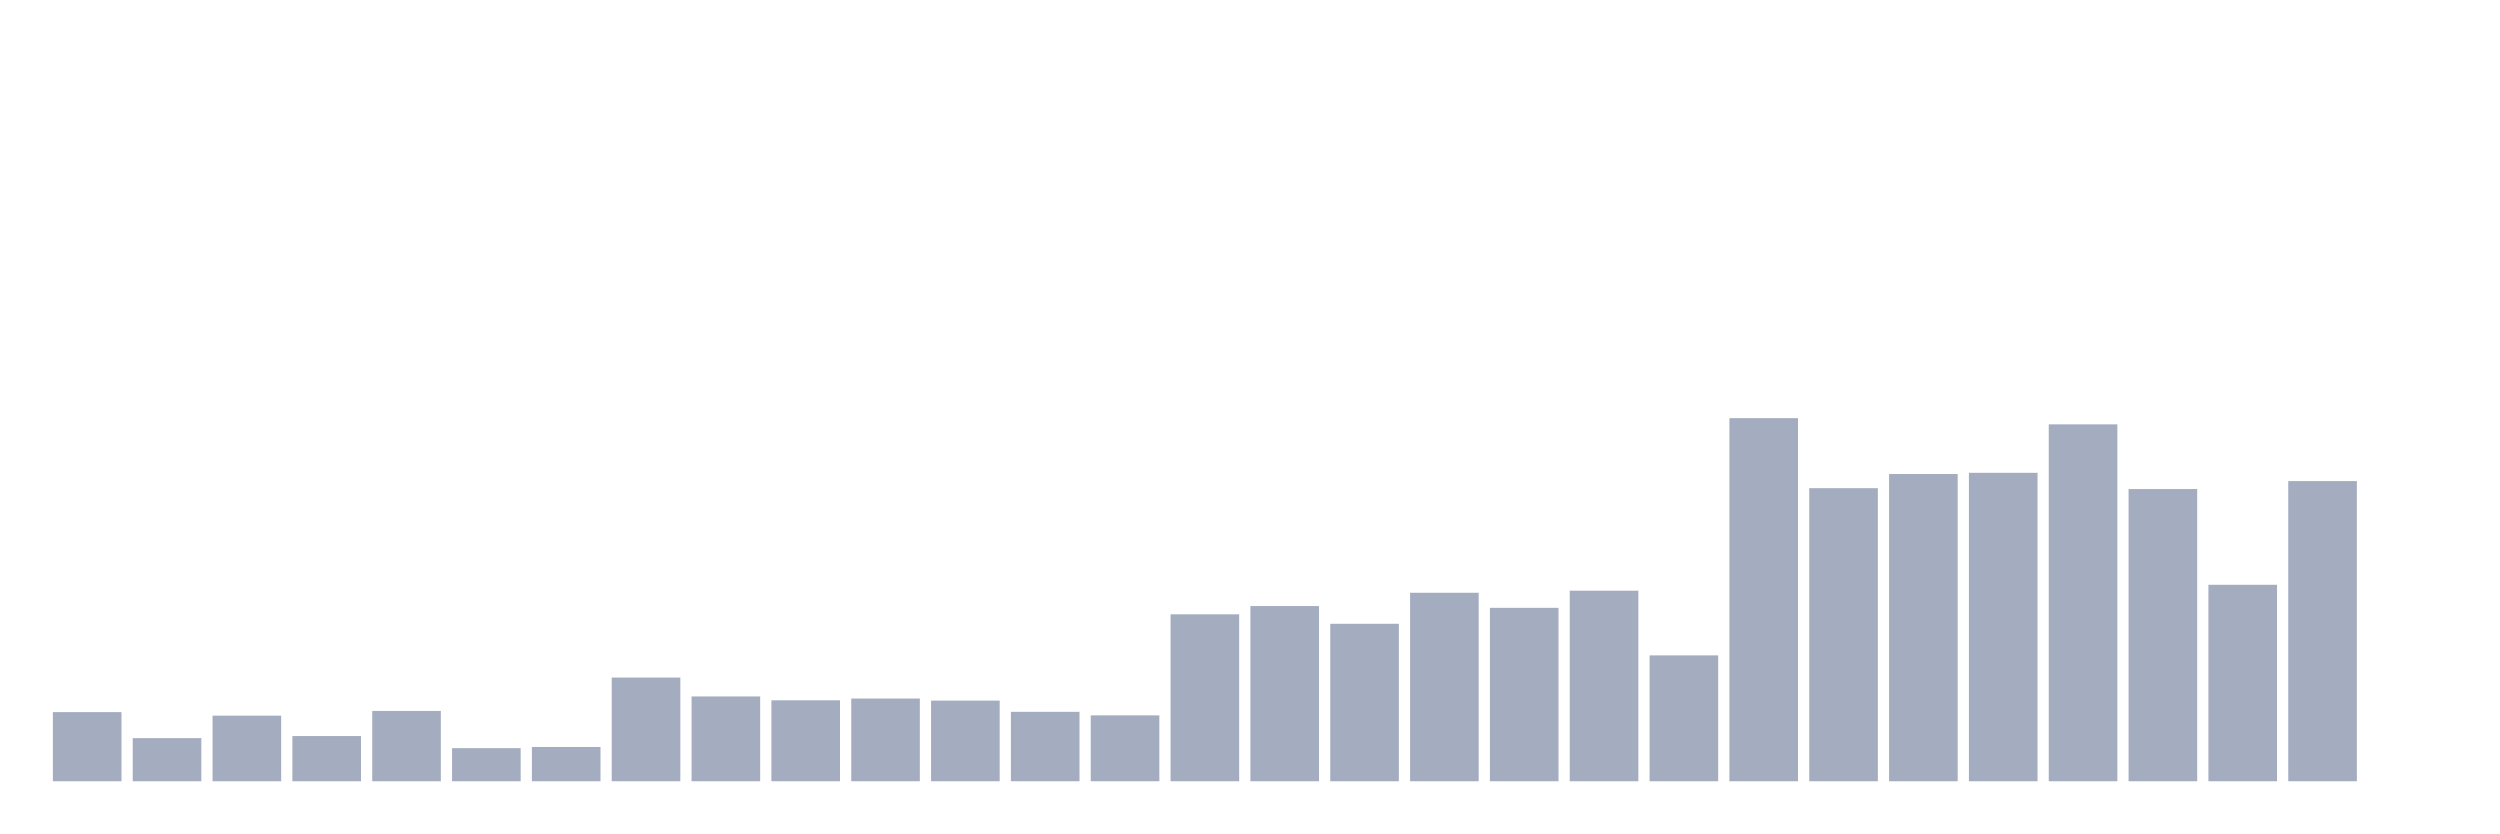
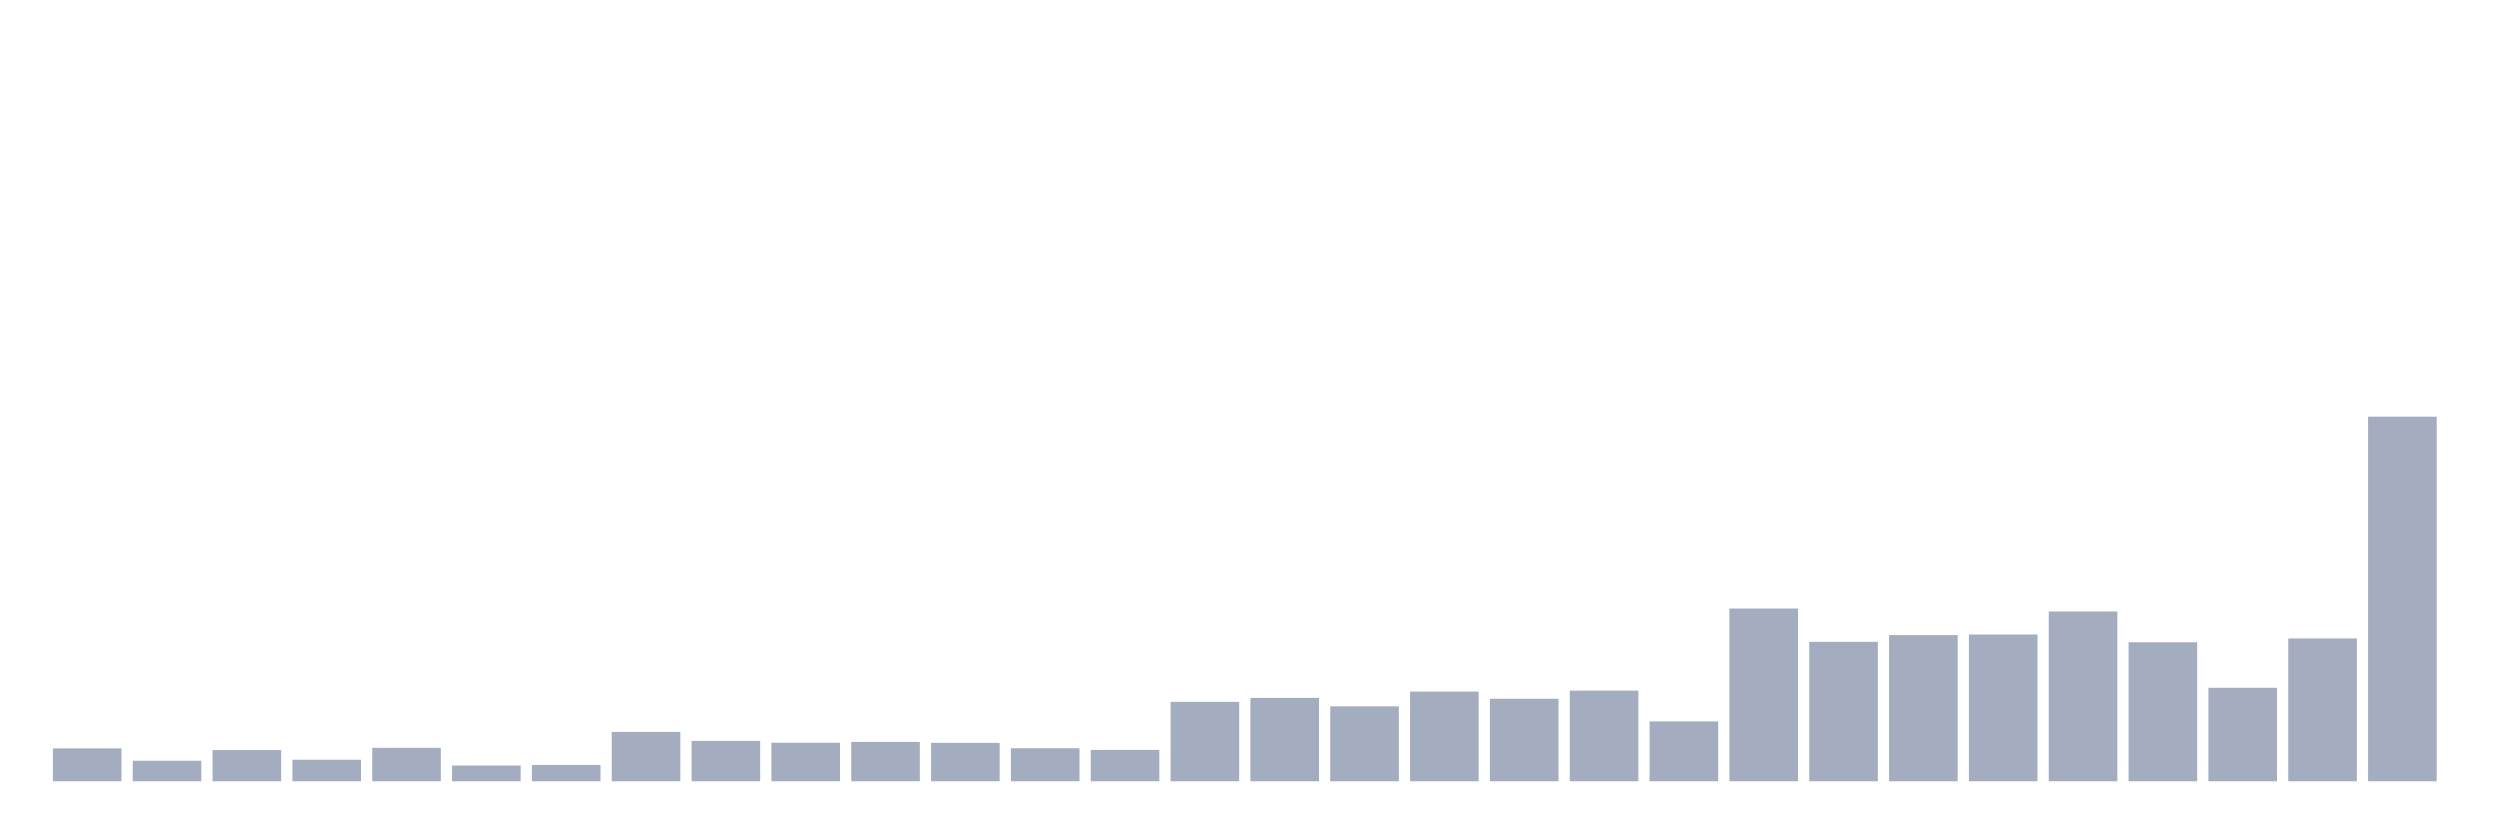
<svg xmlns="http://www.w3.org/2000/svg" viewBox="0 0 480 160">
  <g transform="translate(10,10)">
-     <rect class="bar" x="0.153" width="13.175" y="126.726" height="13.274" fill="rgb(164,173,192)" />
-     <rect class="bar" x="15.482" width="13.175" y="131.718" height="8.282" fill="rgb(164,173,192)" />
-     <rect class="bar" x="30.81" width="13.175" y="127.407" height="12.593" fill="rgb(164,173,192)" />
-     <rect class="bar" x="46.138" width="13.175" y="131.321" height="8.679" fill="rgb(164,173,192)" />
-     <rect class="bar" x="61.466" width="13.175" y="126.499" height="13.501" fill="rgb(164,173,192)" />
-     <rect class="bar" x="76.794" width="13.175" y="133.647" height="6.353" fill="rgb(164,173,192)" />
-     <rect class="bar" x="92.123" width="13.175" y="133.42" height="6.58" fill="rgb(164,173,192)" />
-     <rect class="bar" x="107.451" width="13.175" y="120.089" height="19.911" fill="rgb(164,173,192)" />
-     <rect class="bar" x="122.779" width="13.175" y="123.72" height="16.28" fill="rgb(164,173,192)" />
-     <rect class="bar" x="138.107" width="13.175" y="124.457" height="15.543" fill="rgb(164,173,192)" />
-     <rect class="bar" x="153.436" width="13.175" y="124.117" height="15.883" fill="rgb(164,173,192)" />
-     <rect class="bar" x="168.764" width="13.175" y="124.514" height="15.486" fill="rgb(164,173,192)" />
-     <rect class="bar" x="184.092" width="13.175" y="126.669" height="13.331" fill="rgb(164,173,192)" />
-     <rect class="bar" x="199.42" width="13.175" y="127.35" height="12.65" fill="rgb(164,173,192)" />
-     <rect class="bar" x="214.748" width="13.175" y="107.95" height="32.05" fill="rgb(164,173,192)" />
-     <rect class="bar" x="230.077" width="13.175" y="106.361" height="33.639" fill="rgb(164,173,192)" />
-     <rect class="bar" x="245.405" width="13.175" y="109.765" height="30.235" fill="rgb(164,173,192)" />
-     <rect class="bar" x="260.733" width="13.175" y="103.809" height="36.191" fill="rgb(164,173,192)" />
-     <rect class="bar" x="276.061" width="13.175" y="106.702" height="33.298" fill="rgb(164,173,192)" />
-     <rect class="bar" x="291.39" width="13.175" y="103.412" height="36.588" fill="rgb(164,173,192)" />
-     <rect class="bar" x="306.718" width="13.175" y="115.835" height="24.165" fill="rgb(164,173,192)" />
-     <rect class="bar" x="322.046" width="13.175" y="70.284" height="69.716" fill="rgb(164,173,192)" />
-     <rect class="bar" x="337.374" width="13.175" y="83.728" height="56.272" fill="rgb(164,173,192)" />
-     <rect class="bar" x="352.702" width="13.175" y="81.005" height="58.995" fill="rgb(164,173,192)" />
-     <rect class="bar" x="368.031" width="13.175" y="80.778" height="59.222" fill="rgb(164,173,192)" />
-     <rect class="bar" x="383.359" width="13.175" y="71.475" height="68.525" fill="rgb(164,173,192)" />
-     <rect class="bar" x="398.687" width="13.175" y="83.898" height="56.102" fill="rgb(164,173,192)" />
-     <rect class="bar" x="414.015" width="13.175" y="102.277" height="37.723" fill="rgb(164,173,192)" />
-     <rect class="bar" x="429.344" width="13.175" y="82.366" height="57.634" fill="rgb(164,173,192)" />
-     <rect class="bar" x="444.672" width="13.175" y="140" height="0" fill="rgb(164,173,192)" />
+     <rect class="bar" x="0.153" width="13.175" y="133.685" height="6.315" fill="rgb(164,173,192)" />
+     <rect class="bar" x="15.482" width="13.175" y="136.06" height="3.94" fill="rgb(164,173,192)" />
+     <rect class="bar" x="30.81" width="13.175" y="134.009" height="5.991" fill="rgb(164,173,192)" />
+     <rect class="bar" x="46.138" width="13.175" y="135.871" height="4.129" fill="rgb(164,173,192)" />
+     <rect class="bar" x="61.466" width="13.175" y="133.577" height="6.423" fill="rgb(164,173,192)" />
+     <rect class="bar" x="76.794" width="13.175" y="136.978" height="3.022" fill="rgb(164,173,192)" />
+     <rect class="bar" x="92.123" width="13.175" y="136.87" height="3.13" fill="rgb(164,173,192)" />
+     <rect class="bar" x="107.451" width="13.175" y="130.528" height="9.472" fill="rgb(164,173,192)" />
+     <rect class="bar" x="122.779" width="13.175" y="132.255" height="7.745" fill="rgb(164,173,192)" />
+     <rect class="bar" x="138.107" width="13.175" y="132.606" height="7.394" fill="rgb(164,173,192)" />
+     <rect class="bar" x="153.436" width="13.175" y="132.444" height="7.556" fill="rgb(164,173,192)" />
+     <rect class="bar" x="168.764" width="13.175" y="132.633" height="7.367" fill="rgb(164,173,192)" />
+     <rect class="bar" x="184.092" width="13.175" y="133.658" height="6.342" fill="rgb(164,173,192)" />
+     <rect class="bar" x="199.42" width="13.175" y="133.982" height="6.018" fill="rgb(164,173,192)" />
+     <rect class="bar" x="214.748" width="13.175" y="124.753" height="15.247" fill="rgb(164,173,192)" />
+     <rect class="bar" x="230.077" width="13.175" y="123.998" height="16.002" fill="rgb(164,173,192)" />
+     <rect class="bar" x="245.405" width="13.175" y="125.617" height="14.383" fill="rgb(164,173,192)" />
+     <rect class="bar" x="260.733" width="13.175" y="122.783" height="17.217" fill="rgb(164,173,192)" />
+     <rect class="bar" x="276.061" width="13.175" y="124.16" height="15.84" fill="rgb(164,173,192)" />
+     <rect class="bar" x="291.39" width="13.175" y="122.594" height="17.406" fill="rgb(164,173,192)" />
+     <rect class="bar" x="306.718" width="13.175" y="128.504" height="11.496" fill="rgb(164,173,192)" />
+     <rect class="bar" x="322.046" width="13.175" y="106.835" height="33.165" fill="rgb(164,173,192)" />
+     <rect class="bar" x="337.374" width="13.175" y="113.231" height="26.769" fill="rgb(164,173,192)" />
+     <rect class="bar" x="352.702" width="13.175" y="111.935" height="28.065" fill="rgb(164,173,192)" />
+     <rect class="bar" x="368.031" width="13.175" y="111.827" height="28.173" fill="rgb(164,173,192)" />
+     <rect class="bar" x="383.359" width="13.175" y="107.402" height="32.598" fill="rgb(164,173,192)" />
+     <rect class="bar" x="398.687" width="13.175" y="113.311" height="26.689" fill="rgb(164,173,192)" />
+     <rect class="bar" x="414.015" width="13.175" y="122.055" height="17.945" fill="rgb(164,173,192)" />
+     <rect class="bar" x="429.344" width="13.175" y="112.583" height="27.417" fill="rgb(164,173,192)" />
+     <rect class="bar" x="444.672" width="13.175" y="70" height="70" fill="rgb(164,173,192)" />
  </g>
</svg>
